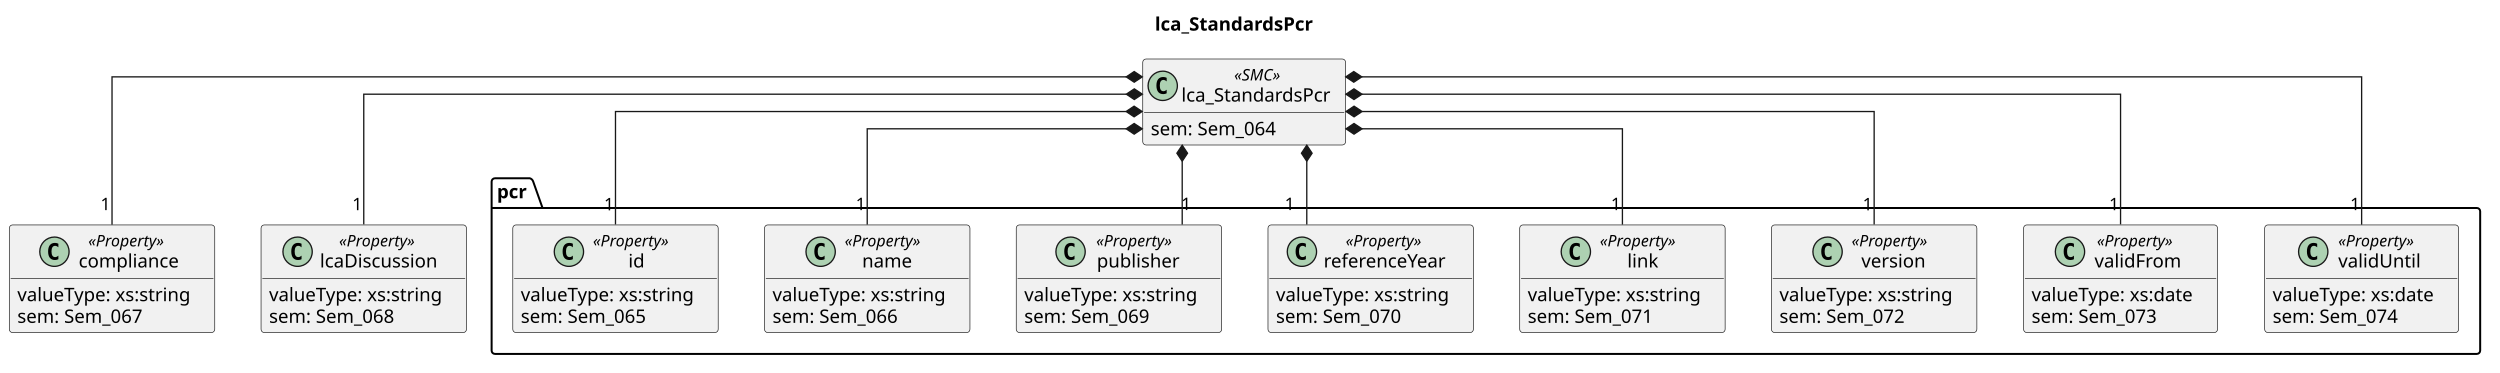
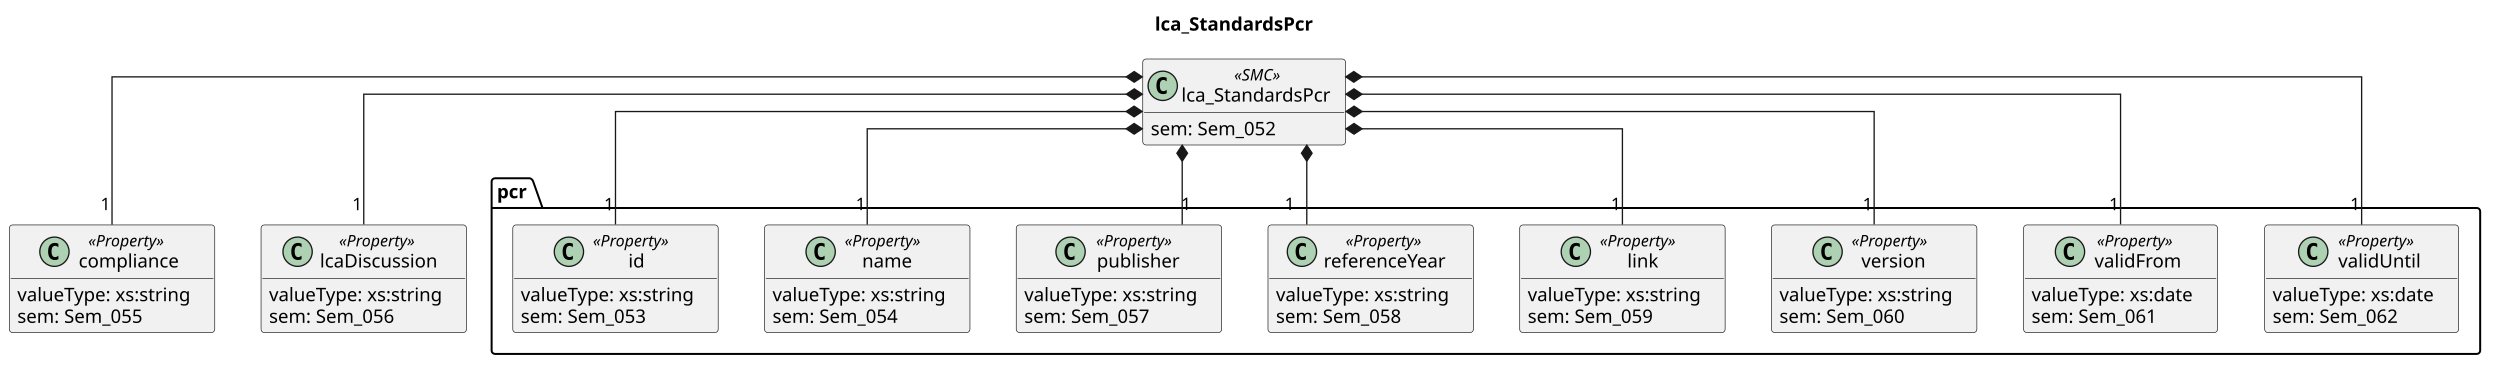
<svg xmlns="http://www.w3.org/2000/svg" version="1.1" data-diagram-type="CLASS" style="width:1877px;height:280px;background:#FFFFFF;" width="1877px" height="280px" viewBox="0 0 1877 280" zoomAndPan="magnify" preserveAspectRatio="none" contentStyleType="text/css">
  <defs />
  <g font-family="sans-serif" lengthAdjust="spacing">
    <g class="title" data-source-line="1">
      <text x="867.092" y="22.995" fill="#000" font-size="14" textLength="135.926" font-weight="700">lca_StandardsPcr</text>
    </g>
    <g class="cluster" data-qualified-name="pcr" id="ent0003" data-source-line="9">
      <path d="M371.61,133.857 L397.835,133.857 A3.75,3.75 0 0 1 400.335,136.357 L407.335,156.154 L1859.61,156.154 A2.5,2.5 0 0 1 1862.11,158.654 L1862.11,263.217 A2.5,2.5 0 0 1 1859.61,265.717 L371.61,265.717 A2.5,2.5 0 0 1 369.11,263.217 L369.11,136.357 A2.5,2.5 0 0 1 371.61,133.857" style="stroke:#000;stroke-width:1.5;" fill="none" />
      <line x1="369.11" y1="156.154" x2="407.335" y2="156.154" style="stroke:#000;stroke-width:1.5;" />
      <text x="373.11" y="148.852" fill="#000" font-size="14" textLength="25.225" font-weight="700">pcr</text>
    </g>
    <g class="entity" data-qualified-name="pcr.id" id="ent0002" data-source-line="9">
      <rect x="385" y="168.857" width="154.229" height="80.859" fill="#F1F1F1" style="stroke:#181818;stroke-width:0.5;" rx="2.5" ry="2.5" />
      <ellipse cx="427.132" cy="188.99" rx="11" ry="11" fill="#ADD1B2" style="stroke:#181818;stroke-width:1;" />
      <path d="M430.101,194.63 Q429.522,194.927 428.882,195.068 Q428.241,195.224 427.538,195.224 Q425.038,195.224 423.71,193.583 Q422.397,191.927 422.397,188.802 Q422.397,185.677 423.71,184.021 Q425.038,182.365 427.538,182.365 Q428.241,182.365 428.882,182.521 Q429.538,182.677 430.101,182.974 L430.101,185.693 Q429.476,185.115 428.882,184.849 Q428.288,184.568 427.663,184.568 Q426.319,184.568 425.632,185.646 Q424.944,186.708 424.944,188.802 Q424.944,190.896 425.632,191.974 Q426.319,193.037 427.663,193.037 Q428.288,193.037 428.882,192.771 Q429.476,192.49 430.101,191.912 L430.101,194.63 Z " fill="#000" />
      <text x="445.161" y="184.996" fill="#000" font-size="12" textLength="65.936" font-style="italic">«Property»</text>
      <text x="471.741" y="200.821" fill="#000" font-size="14" textLength="12.776">id</text>
      <line x1="386" y1="209.122" x2="538.229" y2="209.122" style="stroke:#181818;stroke-width:0.5;" />
      <text x="391" y="226.118" fill="#000" font-size="14" textLength="142.229">valueType: xs:string</text>
-       <text x="391" y="242.414" fill="#000" font-size="14" textLength="103.571">sem: Sem_065</text>
+       <text x="391" y="242.414" fill="#000" font-size="14" textLength="103.571">sem: Sem_053</text>
    </g>
    <g class="entity" data-qualified-name="pcr.name" id="ent0004" data-source-line="13">
      <rect x="574" y="168.857" width="154.229" height="80.859" fill="#F1F1F1" style="stroke:#181818;stroke-width:0.5;" rx="2.5" ry="2.5" />
      <ellipse cx="616.132" cy="188.99" rx="11" ry="11" fill="#ADD1B2" style="stroke:#181818;stroke-width:1;" />
      <path d="M619.101,194.63 Q618.522,194.927 617.882,195.068 Q617.241,195.224 616.538,195.224 Q614.038,195.224 612.71,193.583 Q611.397,191.927 611.397,188.802 Q611.397,185.677 612.71,184.021 Q614.038,182.365 616.538,182.365 Q617.241,182.365 617.882,182.521 Q618.538,182.677 619.101,182.974 L619.101,185.693 Q618.476,185.115 617.882,184.849 Q617.288,184.568 616.663,184.568 Q615.319,184.568 614.632,185.646 Q613.944,186.708 613.944,188.802 Q613.944,190.896 614.632,191.974 Q615.319,193.037 616.663,193.037 Q617.288,193.037 617.882,192.771 Q618.476,192.49 619.101,191.912 L619.101,194.63 Z " fill="#000" />
      <text x="634.161" y="184.996" fill="#000" font-size="12" textLength="65.936" font-style="italic">«Property»</text>
      <text x="647.277" y="200.821" fill="#000" font-size="14" textLength="39.703">name</text>
      <line x1="575" y1="209.122" x2="727.229" y2="209.122" style="stroke:#181818;stroke-width:0.5;" />
      <text x="580" y="226.118" fill="#000" font-size="14" textLength="142.229">valueType: xs:string</text>
-       <text x="580" y="242.414" fill="#000" font-size="14" textLength="103.571">sem: Sem_066</text>
+       <text x="580" y="242.414" fill="#000" font-size="14" textLength="103.571">sem: Sem_054</text>
    </g>
    <g class="entity" data-qualified-name="pcr.publisher" id="ent0007" data-source-line="25">
      <rect x="763" y="168.857" width="154.229" height="80.859" fill="#F1F1F1" style="stroke:#181818;stroke-width:0.5;" rx="2.5" ry="2.5" />
      <ellipse cx="803.77" cy="188.99" rx="11" ry="11" fill="#ADD1B2" style="stroke:#181818;stroke-width:1;" />
      <path d="M806.739,194.63 Q806.161,194.927 805.52,195.068 Q804.879,195.224 804.176,195.224 Q801.676,195.224 800.348,193.583 Q799.036,191.927 799.036,188.802 Q799.036,185.677 800.348,184.021 Q801.676,182.365 804.176,182.365 Q804.879,182.365 805.52,182.521 Q806.176,182.677 806.739,182.974 L806.739,185.693 Q806.114,185.115 805.52,184.849 Q804.926,184.568 804.301,184.568 Q802.957,184.568 802.27,185.646 Q801.582,186.708 801.582,188.802 Q801.582,190.896 802.27,191.974 Q802.957,193.037 804.301,193.037 Q804.926,193.037 805.52,192.771 Q806.114,192.49 806.739,191.912 L806.739,194.63 Z " fill="#000" />
      <text x="823.01" y="184.996" fill="#000" font-size="12" textLength="65.936" font-style="italic">«Property»</text>
      <text x="823.497" y="200.821" fill="#000" font-size="14" textLength="64.962">publisher</text>
      <line x1="764" y1="209.122" x2="916.229" y2="209.122" style="stroke:#181818;stroke-width:0.5;" />
      <text x="769" y="226.118" fill="#000" font-size="14" textLength="142.229">valueType: xs:string</text>
-       <text x="769" y="242.414" fill="#000" font-size="14" textLength="103.571">sem: Sem_069</text>
+       <text x="769" y="242.414" fill="#000" font-size="14" textLength="103.571">sem: Sem_057</text>
    </g>
    <g class="entity" data-qualified-name="pcr.referenceYear" id="ent0008" data-source-line="29">
      <rect x="952" y="168.857" width="154.229" height="80.859" fill="#F1F1F1" style="stroke:#181818;stroke-width:0.5;" rx="2.5" ry="2.5" />
      <ellipse cx="977.469" cy="188.99" rx="11" ry="11" fill="#ADD1B2" style="stroke:#181818;stroke-width:1;" />
      <path d="M980.438,194.63 Q979.86,194.927 979.219,195.068 Q978.578,195.224 977.875,195.224 Q975.375,195.224 974.047,193.583 Q972.735,191.927 972.735,188.802 Q972.735,185.677 974.047,184.021 Q975.375,182.365 977.875,182.365 Q978.578,182.365 979.219,182.521 Q979.875,182.677 980.438,182.974 L980.438,185.693 Q979.813,185.115 979.219,184.849 Q978.625,184.568 978,184.568 Q976.657,184.568 975.969,185.646 Q975.282,186.708 975.282,188.802 Q975.282,190.896 975.969,191.974 Q976.657,193.037 978,193.037 Q978.625,193.037 979.219,192.771 Q979.813,192.49 980.438,191.912 L980.438,194.63 Z " fill="#000" />
      <text x="1010.31" y="184.996" fill="#000" font-size="12" textLength="65.936" font-style="italic">«Property»</text>
      <text x="993.796" y="200.821" fill="#000" font-size="14" textLength="98.964">referenceYear</text>
      <line x1="953" y1="209.122" x2="1105.229" y2="209.122" style="stroke:#181818;stroke-width:0.5;" />
      <text x="958" y="226.118" fill="#000" font-size="14" textLength="142.229">valueType: xs:string</text>
-       <text x="958" y="242.414" fill="#000" font-size="14" textLength="103.571">sem: Sem_070</text>
+       <text x="958" y="242.414" fill="#000" font-size="14" textLength="103.571">sem: Sem_058</text>
    </g>
    <g class="entity" data-qualified-name="pcr.link" id="ent0009" data-source-line="33">
      <rect x="1141" y="168.857" width="154.229" height="80.859" fill="#F1F1F1" style="stroke:#181818;stroke-width:0.5;" rx="2.5" ry="2.5" />
      <ellipse cx="1183.132" cy="188.99" rx="11" ry="11" fill="#ADD1B2" style="stroke:#181818;stroke-width:1;" />
      <path d="M1186.101,194.63 Q1185.522,194.927 1184.882,195.068 Q1184.241,195.224 1183.538,195.224 Q1181.038,195.224 1179.71,193.583 Q1178.397,191.927 1178.397,188.802 Q1178.397,185.677 1179.71,184.021 Q1181.038,182.365 1183.538,182.365 Q1184.241,182.365 1184.882,182.521 Q1185.538,182.677 1186.101,182.974 L1186.101,185.693 Q1185.476,185.115 1184.882,184.849 Q1184.288,184.568 1183.663,184.568 Q1182.319,184.568 1181.632,185.646 Q1180.944,186.708 1180.944,188.802 Q1180.944,190.896 1181.632,191.974 Q1182.319,193.037 1183.663,193.037 Q1184.288,193.037 1184.882,192.771 Q1185.476,192.49 1186.101,191.912 L1186.101,194.63 Z " fill="#000" />
      <text x="1201.161" y="184.996" fill="#000" font-size="12" textLength="65.936" font-style="italic">«Property»</text>
      <text x="1221.749" y="200.821" fill="#000" font-size="14" textLength="24.76">link</text>
      <line x1="1142" y1="209.122" x2="1294.229" y2="209.122" style="stroke:#181818;stroke-width:0.5;" />
      <text x="1147" y="226.118" fill="#000" font-size="14" textLength="142.229">valueType: xs:string</text>
-       <text x="1147" y="242.414" fill="#000" font-size="14" textLength="103.571">sem: Sem_071</text>
+       <text x="1147" y="242.414" fill="#000" font-size="14" textLength="103.571">sem: Sem_059</text>
    </g>
    <g class="entity" data-qualified-name="pcr.version" id="ent0010" data-source-line="37">
      <rect x="1330" y="168.857" width="154.229" height="80.859" fill="#F1F1F1" style="stroke:#181818;stroke-width:0.5;" rx="2.5" ry="2.5" />
      <ellipse cx="1372.132" cy="188.99" rx="11" ry="11" fill="#ADD1B2" style="stroke:#181818;stroke-width:1;" />
      <path d="M1375.101,194.63 Q1374.522,194.927 1373.882,195.068 Q1373.241,195.224 1372.538,195.224 Q1370.038,195.224 1368.71,193.583 Q1367.397,191.927 1367.397,188.802 Q1367.397,185.677 1368.71,184.021 Q1370.038,182.365 1372.538,182.365 Q1373.241,182.365 1373.882,182.521 Q1374.538,182.677 1375.101,182.974 L1375.101,185.693 Q1374.476,185.115 1373.882,184.849 Q1373.288,184.568 1372.663,184.568 Q1371.319,184.568 1370.632,185.646 Q1369.944,186.708 1369.944,188.802 Q1369.944,190.896 1370.632,191.974 Q1371.319,193.037 1372.663,193.037 Q1373.288,193.037 1373.882,192.771 Q1374.476,192.49 1375.101,191.912 L1375.101,194.63 Z " fill="#000" />
      <text x="1390.161" y="184.996" fill="#000" font-size="12" textLength="65.936" font-style="italic">«Property»</text>
      <text x="1397.491" y="200.821" fill="#000" font-size="14" textLength="51.276">version</text>
      <line x1="1331" y1="209.122" x2="1483.229" y2="209.122" style="stroke:#181818;stroke-width:0.5;" />
      <text x="1336" y="226.118" fill="#000" font-size="14" textLength="142.229">valueType: xs:string</text>
-       <text x="1336" y="242.414" fill="#000" font-size="14" textLength="103.571">sem: Sem_072</text>
+       <text x="1336" y="242.414" fill="#000" font-size="14" textLength="103.571">sem: Sem_060</text>
    </g>
    <g class="entity" data-qualified-name="pcr.validFrom" id="ent0011" data-source-line="41">
      <rect x="1519.31" y="168.857" width="145.608" height="80.859" fill="#F1F1F1" style="stroke:#181818;stroke-width:0.5;" rx="2.5" ry="2.5" />
      <ellipse cx="1554.14" cy="188.99" rx="11" ry="11" fill="#ADD1B2" style="stroke:#181818;stroke-width:1;" />
      <path d="M1557.109,194.63 Q1556.531,194.927 1555.89,195.068 Q1555.249,195.224 1554.546,195.224 Q1552.046,195.224 1550.718,193.583 Q1549.406,191.927 1549.406,188.802 Q1549.406,185.677 1550.718,184.021 Q1552.046,182.365 1554.546,182.365 Q1555.249,182.365 1555.89,182.521 Q1556.546,182.677 1557.109,182.974 L1557.109,185.693 Q1556.484,185.115 1555.89,184.849 Q1555.296,184.568 1554.671,184.568 Q1553.327,184.568 1552.64,185.646 Q1551.952,186.708 1551.952,188.802 Q1551.952,190.896 1552.64,191.974 Q1553.327,193.037 1554.671,193.037 Q1555.296,193.037 1555.89,192.771 Q1556.484,192.49 1557.109,191.912 L1557.109,194.63 Z " fill="#000" />
      <text x="1574.35" y="184.996" fill="#000" font-size="12" textLength="65.936" font-style="italic">«Property»</text>
      <text x="1572.547" y="200.821" fill="#000" font-size="14" textLength="69.542">validFrom</text>
      <line x1="1520.31" y1="209.122" x2="1663.918" y2="209.122" style="stroke:#181818;stroke-width:0.5;" />
      <text x="1525.31" y="226.118" fill="#000" font-size="14" textLength="133.608">valueType: xs:date</text>
-       <text x="1525.31" y="242.414" fill="#000" font-size="14" textLength="103.571">sem: Sem_073</text>
+       <text x="1525.31" y="242.414" fill="#000" font-size="14" textLength="103.571">sem: Sem_061</text>
    </g>
    <g class="entity" data-qualified-name="pcr.validUntil" id="ent0012" data-source-line="45">
      <rect x="1700.31" y="168.857" width="145.608" height="80.859" fill="#F1F1F1" style="stroke:#181818;stroke-width:0.5;" rx="2.5" ry="2.5" />
      <ellipse cx="1736.77" cy="188.99" rx="11" ry="11" fill="#ADD1B2" style="stroke:#181818;stroke-width:1;" />
      <path d="M1739.739,194.63 Q1739.161,194.927 1738.52,195.068 Q1737.88,195.224 1737.177,195.224 Q1734.677,195.224 1733.348,193.583 Q1732.036,191.927 1732.036,188.802 Q1732.036,185.677 1733.348,184.021 Q1734.677,182.365 1737.177,182.365 Q1737.88,182.365 1738.52,182.521 Q1739.177,182.677 1739.739,182.974 L1739.739,185.693 Q1739.114,185.115 1738.52,184.849 Q1737.927,184.568 1737.302,184.568 Q1735.958,184.568 1735.27,185.646 Q1734.583,186.708 1734.583,188.802 Q1734.583,190.896 1735.27,191.974 Q1735.958,193.037 1737.302,193.037 Q1737.927,193.037 1738.52,192.771 Q1739.114,192.49 1739.739,191.912 L1739.739,194.63 Z " fill="#000" />
      <text x="1755.531" y="184.996" fill="#000" font-size="12" textLength="65.936" font-style="italic">«Property»</text>
      <text x="1755.539" y="200.821" fill="#000" font-size="14" textLength="65.919">validUntil</text>
      <line x1="1701.31" y1="209.122" x2="1844.918" y2="209.122" style="stroke:#181818;stroke-width:0.5;" />
      <text x="1706.31" y="226.118" fill="#000" font-size="14" textLength="133.608">valueType: xs:date</text>
-       <text x="1706.31" y="242.414" fill="#000" font-size="14" textLength="103.571">sem: Sem_074</text>
+       <text x="1706.31" y="242.414" fill="#000" font-size="14" textLength="103.571">sem: Sem_062</text>
    </g>
    <g class="entity" data-qualified-name="lca_StandardsPcr" id="ent0001" data-source-line="6">
      <rect x="857.97" y="44.297" width="152.292" height="64.563" fill="#F1F1F1" style="stroke:#181818;stroke-width:0.5;" rx="2.5" ry="2.5" />
      <ellipse cx="872.97" cy="64.43" rx="11" ry="11" fill="#ADD1B2" style="stroke:#181818;stroke-width:1;" />
      <path d="M875.939,70.07 Q875.361,70.367 874.72,70.508 Q874.079,70.664 873.376,70.664 Q870.876,70.664 869.548,69.023 Q868.236,67.367 868.236,64.242 Q868.236,61.117 869.548,59.461 Q870.876,57.805 873.376,57.805 Q874.079,57.805 874.72,57.961 Q875.376,58.117 875.939,58.414 L875.939,61.133 Q875.314,60.555 874.72,60.289 Q874.126,60.008 873.501,60.008 Q872.158,60.008 871.47,61.086 Q870.783,62.148 870.783,64.242 Q870.783,66.336 871.47,67.414 Q872.158,68.477 873.501,68.477 Q874.126,68.477 874.72,68.211 Q875.314,67.93 875.939,67.352 L875.939,70.07 Z " fill="#000" />
      <text x="926.599" y="60.436" fill="#000" font-size="12" textLength="41.033" font-style="italic">«SMC»</text>
      <text x="886.97" y="76.261" fill="#000" font-size="14" textLength="120.292">lca_StandardsPcr</text>
      <line x1="858.97" y1="84.563" x2="1009.262" y2="84.563" style="stroke:#181818;stroke-width:0.5;" />
-       <text x="863.97" y="101.558" fill="#000" font-size="14" textLength="103.571">sem: Sem_064</text>
+       <text x="863.97" y="101.558" fill="#000" font-size="14" textLength="103.571">sem: Sem_052</text>
    </g>
    <g class="entity" data-qualified-name="compliance" id="ent0005" data-source-line="17">
      <rect x="7" y="168.857" width="154.229" height="80.859" fill="#F1F1F1" style="stroke:#181818;stroke-width:0.5;" rx="2.5" ry="2.5" />
      <ellipse cx="40.855" cy="188.99" rx="11" ry="11" fill="#ADD1B2" style="stroke:#181818;stroke-width:1;" />
      <path d="M43.823,194.63 Q43.245,194.927 42.605,195.068 Q41.964,195.224 41.261,195.224 Q38.761,195.224 37.433,193.583 Q36.12,191.927 36.12,188.802 Q36.12,185.677 37.433,184.021 Q38.761,182.365 41.261,182.365 Q41.964,182.365 42.605,182.521 Q43.261,182.677 43.823,182.974 L43.823,185.693 Q43.198,185.115 42.605,184.849 Q42.011,184.568 41.386,184.568 Q40.042,184.568 39.355,185.646 Q38.667,186.708 38.667,188.802 Q38.667,190.896 39.355,191.974 Q40.042,193.037 41.386,193.037 Q42.011,193.037 42.605,192.771 Q43.198,192.49 43.823,191.912 L43.823,194.63 Z " fill="#000" />
      <text x="66.241" y="184.996" fill="#000" font-size="12" textLength="65.936" font-style="italic">«Property»</text>
      <text x="59.045" y="200.821" fill="#000" font-size="14" textLength="80.329">compliance</text>
      <line x1="8" y1="209.122" x2="160.229" y2="209.122" style="stroke:#181818;stroke-width:0.5;" />
      <text x="13" y="226.118" fill="#000" font-size="14" textLength="142.229">valueType: xs:string</text>
-       <text x="13" y="242.414" fill="#000" font-size="14" textLength="103.571">sem: Sem_067</text>
+       <text x="13" y="242.414" fill="#000" font-size="14" textLength="103.571">sem: Sem_055</text>
    </g>
    <g class="entity" data-qualified-name="lcaDiscussion" id="ent0006" data-source-line="21">
      <rect x="196" y="168.857" width="154.229" height="80.859" fill="#F1F1F1" style="stroke:#181818;stroke-width:0.5;" rx="2.5" ry="2.5" />
      <ellipse cx="223.426" cy="188.99" rx="11" ry="11" fill="#ADD1B2" style="stroke:#181818;stroke-width:1;" />
      <path d="M226.394,194.63 Q225.816,194.927 225.176,195.068 Q224.535,195.224 223.832,195.224 Q221.332,195.224 220.004,193.583 Q218.691,191.927 218.691,188.802 Q218.691,185.677 220.004,184.021 Q221.332,182.365 223.832,182.365 Q224.535,182.365 225.176,182.521 Q225.832,182.677 226.394,182.974 L226.394,185.693 Q225.769,185.115 225.176,184.849 Q224.582,184.568 223.957,184.568 Q222.613,184.568 221.926,185.646 Q221.238,186.708 221.238,188.802 Q221.238,190.896 221.926,191.974 Q222.613,193.037 223.957,193.037 Q224.582,193.037 225.176,192.771 Q225.769,192.49 226.394,191.912 L226.394,194.63 Z " fill="#000" />
      <text x="254.527" y="184.996" fill="#000" font-size="12" textLength="65.936" font-style="italic">«Property»</text>
      <text x="240.187" y="200.821" fill="#000" font-size="14" textLength="94.616">lcaDiscussion</text>
      <line x1="197" y1="209.122" x2="349.229" y2="209.122" style="stroke:#181818;stroke-width:0.5;" />
      <text x="202" y="226.118" fill="#000" font-size="14" textLength="142.229">valueType: xs:string</text>
-       <text x="202" y="242.414" fill="#000" font-size="14" textLength="103.571">sem: Sem_068</text>
+       <text x="202" y="242.414" fill="#000" font-size="14" textLength="103.571">sem: Sem_056</text>
    </g>
    <g class="link" data-entity-1="ent0001" data-entity-2="ent0002" id="lnk13" data-source-line="50" data-link-type="composition">
      <path d="M845.49,83.717 C711.83,83.717 462.11,83.717 462.11,83.717 C462.11,83.717 462.11,131.857 462.11,168.517" style="stroke:#181818;stroke-width:1;" fill="none" id="lca_StandardsPcr-backto-id" codeLine="50" />
      <polygon points="857.49,83.717,851.49,79.717,845.49,83.717,851.49,87.717,857.49,83.717" fill="#181818" style="stroke:#181818;stroke-width:1;stroke-linejoin:miter;stroke-miterlimit:10;" />
      <text x="453.493" y="157.901" fill="#000" font-size="13">1</text>
    </g>
    <g class="link" data-entity-1="ent0001" data-entity-2="ent0004" id="lnk14" data-source-line="51" data-link-type="composition">
      <path d="M845.53,96.717 C761.72,96.717 651.11,96.717 651.11,96.717 C651.11,96.717 651.11,136.407 651.11,168.647" style="stroke:#181818;stroke-width:1;" fill="none" id="lca_StandardsPcr-backto-name" codeLine="51" />
      <polygon points="857.53,96.717,851.53,92.717,845.53,96.717,851.53,100.717,857.53,96.717" fill="#181818" style="stroke:#181818;stroke-width:1;stroke-linejoin:miter;stroke-miterlimit:10;" />
      <text x="642.469" y="157.752" fill="#000" font-size="13">1</text>
    </g>
    <g class="link" data-entity-1="ent0001" data-entity-2="ent0005" id="lnk15" data-source-line="52" data-link-type="composition">
      <path d="M845.56,57.717 C636.62,57.717 84.11,57.717 84.11,57.717 C84.11,57.717 84.11,123.777 84.11,168.667" style="stroke:#181818;stroke-width:1;" fill="none" id="lca_StandardsPcr-backto-compliance" codeLine="52" />
      <polygon points="857.56,57.717,851.56,53.717,845.56,57.717,851.56,61.717,857.56,57.717" fill="#181818" style="stroke:#181818;stroke-width:1;stroke-linejoin:miter;stroke-miterlimit:10;" />
      <text x="75.469" y="157.775" fill="#000" font-size="13">1</text>
    </g>
    <g class="link" data-entity-1="ent0001" data-entity-2="ent0006" id="lnk16" data-source-line="53" data-link-type="composition">
      <path d="M845.64,70.717 C671.65,70.717 273.11,70.717 273.11,70.717 C273.11,70.717 273.11,127.587 273.11,168.457" style="stroke:#181818;stroke-width:1;" fill="none" id="lca_StandardsPcr-backto-lcaDiscussion" codeLine="53" />
      <polygon points="857.64,70.717,851.64,66.717,845.64,70.717,851.64,74.717,857.64,70.717" fill="#181818" style="stroke:#181818;stroke-width:1;stroke-linejoin:miter;stroke-miterlimit:10;" />
      <text x="264.493" y="157.832" fill="#000" font-size="13">1</text>
    </g>
    <g class="link" data-entity-1="ent0001" data-entity-2="ent0007" id="lnk17" data-source-line="54" data-link-type="composition">
      <path d="M887.6,121.037 C887.6,138.997 887.6,149.477 887.6,168.597" style="stroke:#181818;stroke-width:1;" fill="none" id="lca_StandardsPcr-backto-publisher" codeLine="54" />
      <polygon points="887.6,109.037,883.6,115.037,887.6,121.037,891.6,115.037,887.6,109.037" fill="#181818" style="stroke:#181818;stroke-width:1;stroke-linejoin:miter;stroke-miterlimit:10;" />
      <text x="886.825" y="157.693" fill="#000" font-size="13">1</text>
    </g>
    <g class="link" data-entity-1="ent0001" data-entity-2="ent0008" id="lnk18" data-source-line="55" data-link-type="composition">
      <path d="M981.13,121.037 C981.13,138.997 981.13,149.477 981.13,168.597" style="stroke:#181818;stroke-width:1;" fill="none" id="lca_StandardsPcr-backto-referenceYear" codeLine="55" />
      <polygon points="981.13,109.037,977.13,115.037,981.13,121.037,985.13,115.037,981.13,109.037" fill="#181818" style="stroke:#181818;stroke-width:1;stroke-linejoin:miter;stroke-miterlimit:10;" />
      <text x="964.543" y="157.693" fill="#000" font-size="13">1</text>
    </g>
    <g class="link" data-entity-1="ent0001" data-entity-2="ent0009" id="lnk19" data-source-line="56" data-link-type="composition">
      <path d="M1022.59,96.717 C1106.71,96.717 1218.11,96.717 1218.11,96.717 C1218.11,96.717 1218.11,136.407 1218.11,168.647" style="stroke:#181818;stroke-width:1;" fill="none" id="lca_StandardsPcr-backto-link" codeLine="56" />
      <polygon points="1010.59,96.717,1016.59,100.717,1022.59,96.717,1016.59,92.717,1010.59,96.717" fill="#181818" style="stroke:#181818;stroke-width:1;stroke-linejoin:miter;stroke-miterlimit:10;" />
      <text x="1209.469" y="157.752" fill="#000" font-size="13">1</text>
    </g>
    <g class="link" data-entity-1="ent0001" data-entity-2="ent0010" id="lnk20" data-source-line="57" data-link-type="composition">
      <path d="M1022.64,83.717 C1156.5,83.717 1407.11,83.717 1407.11,83.717 C1407.11,83.717 1407.11,131.857 1407.11,168.517" style="stroke:#181818;stroke-width:1;" fill="none" id="lca_StandardsPcr-backto-version" codeLine="57" />
      <polygon points="1010.64,83.717,1016.64,87.717,1022.64,83.717,1016.64,79.717,1010.64,83.717" fill="#181818" style="stroke:#181818;stroke-width:1;stroke-linejoin:miter;stroke-miterlimit:10;" />
      <text x="1398.493" y="157.901" fill="#000" font-size="13">1</text>
    </g>
    <g class="link" data-entity-1="ent0001" data-entity-2="ent0011" id="lnk21" data-source-line="58" data-link-type="composition">
      <path d="M1022.56,70.717 C1195.95,70.717 1592.11,70.717 1592.11,70.717 C1592.11,70.717 1592.11,127.587 1592.11,168.457" style="stroke:#181818;stroke-width:1;" fill="none" id="lca_StandardsPcr-backto-validFrom" codeLine="58" />
      <polygon points="1010.56,70.717,1016.56,74.717,1022.56,70.717,1016.56,66.717,1010.56,70.717" fill="#181818" style="stroke:#181818;stroke-width:1;stroke-linejoin:miter;stroke-miterlimit:10;" />
      <text x="1583.493" y="157.832" fill="#000" font-size="13">1</text>
    </g>
    <g class="link" data-entity-1="ent0001" data-entity-2="ent0012" id="lnk22" data-source-line="59" data-link-type="composition">
      <path d="M1022.42,57.717 C1229.24,57.717 1773.11,57.717 1773.11,57.717 C1773.11,57.717 1773.11,123.777 1773.11,168.667" style="stroke:#181818;stroke-width:1;" fill="none" id="lca_StandardsPcr-backto-validUntil" codeLine="59" />
      <polygon points="1010.42,57.717,1016.42,61.717,1022.42,57.717,1016.42,53.717,1010.42,57.717" fill="#181818" style="stroke:#181818;stroke-width:1;stroke-linejoin:miter;stroke-miterlimit:10;" />
      <text x="1764.469" y="157.775" fill="#000" font-size="13">1</text>
    </g>
  </g>
</svg>
